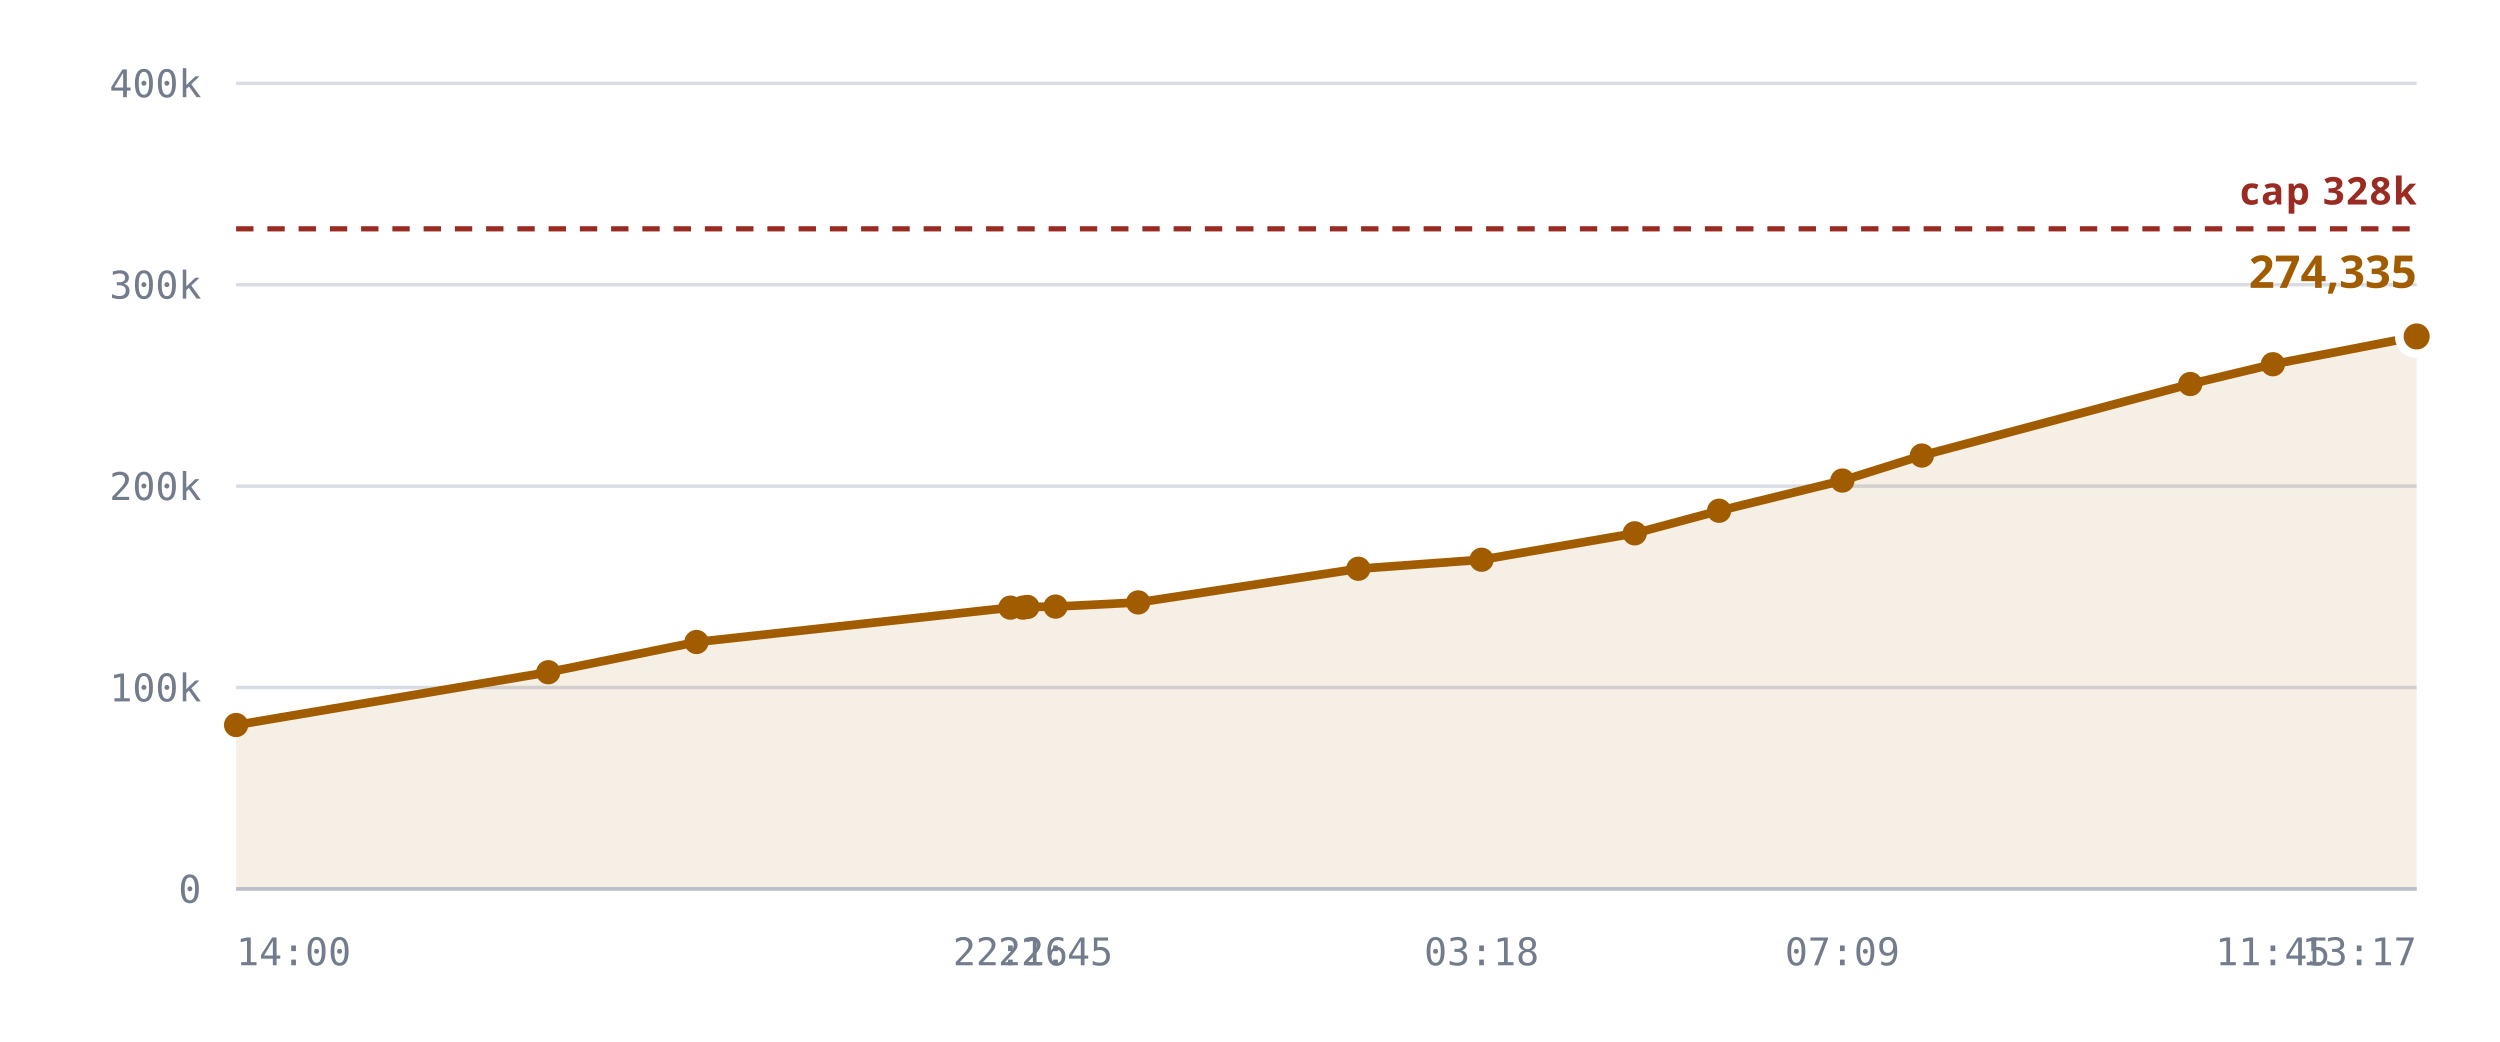
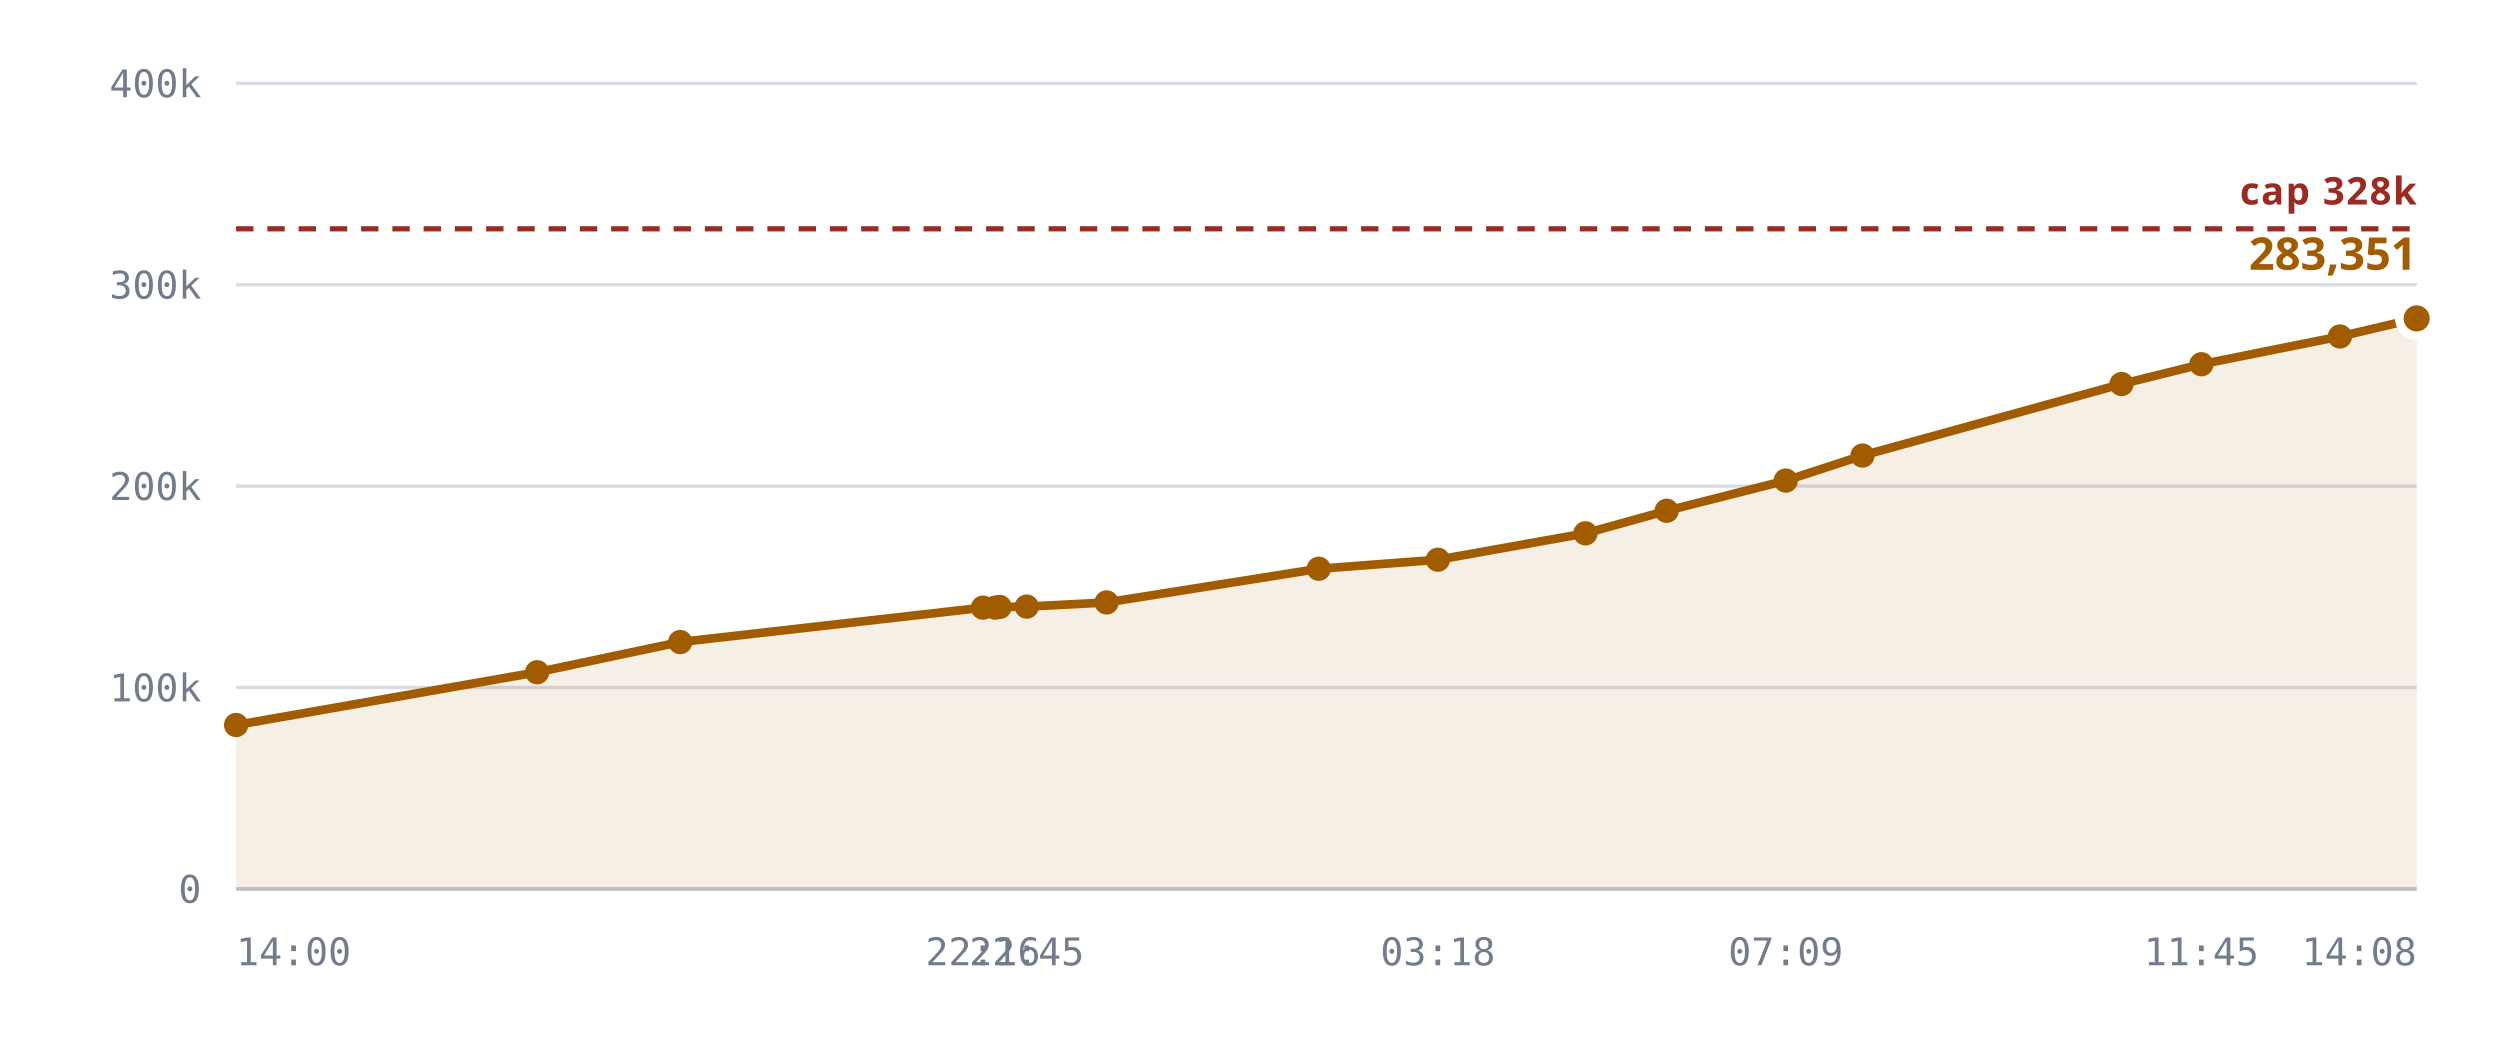
<svg xmlns="http://www.w3.org/2000/svg" viewBox="0 0 720 300" role="img" aria-label="Notes stored against the 327,680 cap">
  <style>
    .grid      { stroke: var(--chart-grid, #d8dce4); stroke-width: 1; }
    .cap       { stroke: var(--chart-cap, #9a2b22); stroke-width: 1.5; stroke-dasharray: 5 4; }
    .cap-label { fill: var(--chart-cap, #9a2b22); font: 600 11px Archivo, system-ui, sans-serif; letter-spacing: .04em; }
    .tick      { fill: var(--chart-muted, #737c8c); font: 500 11px "IBM Plex Mono", ui-monospace, monospace; }
    .tick-y    { text-anchor: end; }
    .tick-x    { text-anchor: middle; }
    .series    { fill: none; stroke: var(--chart-line, #a25c00); stroke-width: 2.5; stroke-linejoin: round; stroke-linecap: round; }
    .fill      { fill: var(--chart-fill, rgba(162,92,0,.10)); stroke: none; }
    .dot       { fill: var(--chart-line, #a25c00); }
    .dot-last  { stroke: var(--chart-bg, #fff); stroke-width: 2.5; }
    .end-label { fill: var(--chart-line, #a25c00); font: 700 13px Archivo, system-ui, sans-serif; }
    .axis      { stroke: var(--chart-axis, #b9bfca); stroke-width: 1; }
  </style>
  <line x1="68" y1="256.0" x2="696" y2="256.0" class="grid" />
  <text x="58" y="260.0" class="tick tick-y">0</text>
  <line x1="68" y1="198.0" x2="696" y2="198.0" class="grid" />
  <text x="58" y="202.0" class="tick tick-y">100k</text>
  <line x1="68" y1="140.0" x2="696" y2="140.0" class="grid" />
  <text x="58" y="144.0" class="tick tick-y">200k</text>
  <line x1="68" y1="82.0" x2="696" y2="82.0" class="grid" />
  <text x="58" y="86.0" class="tick tick-y">300k</text>
  <line x1="68" y1="24.0" x2="696" y2="24.0" class="grid" />
  <text x="58" y="28.0" class="tick tick-y">400k</text>
-   <path d="M68.0,208.8 L157.9,193.6 L200.6,184.9 L291.0,175.0 L294.6,175.0 L295.9,174.8 L304.0,174.7 L327.8,173.5 L391.2,163.8 L426.7,161.2 L470.8,153.6 L495.1,147.1 L530.6,138.4 L553.5,131.2 L630.8,110.6 L654.6,104.9 L696.0,96.9 L696.0,256.0 L68.0,256.0 Z" class="fill" />
+   <path d="M68.0,208.8 L154.7,193.6 L195.9,184.9 L283.1,175.0 L286.6,175.0 L287.9,174.8 L295.7,174.7 L318.7,173.5 L379.8,163.8 L414.1,161.2 L456.6,153.6 L480.0,147.1 L514.3,138.4 L536.4,131.2 L611.0,110.6 L634.0,104.9 L673.9,96.9 L696.0,91.7 L696.0,256.0 L68.0,256.0 Z" class="fill" />
  <line x1="68" y1="65.9" x2="696" y2="65.9" class="cap" />
  <text x="696" y="58.9" class="cap-label" text-anchor="end">cap 328k</text>
-   <path d="M68.0,208.8 L157.9,193.6 L200.6,184.9 L291.0,175.0 L294.6,175.0 L295.9,174.8 L304.0,174.7 L327.8,173.5 L391.2,163.8 L426.7,161.2 L470.8,153.6 L495.1,147.1 L530.6,138.4 L553.5,131.2 L630.8,110.6 L654.6,104.9 L696.0,96.9" class="series" />
+   <path d="M68.0,208.8 L154.7,193.6 L195.9,184.9 L283.1,175.0 L286.6,175.0 L287.9,174.8 L295.7,174.7 L318.7,173.5 L379.8,163.8 L414.1,161.2 L456.6,153.6 L480.0,147.1 L514.3,138.4 L536.4,131.2 L611.0,110.6 L634.0,104.9 L673.9,96.9 L696.0,91.7" class="series" />
  <circle cx="68.0" cy="208.8" r="3.5" class="dot" />
-   <circle cx="157.9" cy="193.6" r="3.5" class="dot" />
-   <circle cx="200.6" cy="184.9" r="3.5" class="dot" />
-   <circle cx="291.0" cy="175.0" r="3.5" class="dot" />
-   <circle cx="294.6" cy="175.0" r="3.5" class="dot" />
-   <circle cx="295.9" cy="174.8" r="3.5" class="dot" />
-   <circle cx="304.0" cy="174.7" r="3.5" class="dot" />
-   <circle cx="327.8" cy="173.5" r="3.5" class="dot" />
-   <circle cx="391.2" cy="163.8" r="3.5" class="dot" />
-   <circle cx="426.7" cy="161.2" r="3.5" class="dot" />
-   <circle cx="470.8" cy="153.6" r="3.5" class="dot" />
-   <circle cx="495.1" cy="147.1" r="3.5" class="dot" />
-   <circle cx="530.6" cy="138.4" r="3.5" class="dot" />
-   <circle cx="553.5" cy="131.2" r="3.5" class="dot" />
-   <circle cx="630.8" cy="110.6" r="3.5" class="dot" />
-   <circle cx="654.6" cy="104.9" r="3.5" class="dot" />
-   <circle cx="696.0" cy="96.9" r="5" class="dot dot-last" />
-   <text x="696.0" y="82.9" class="end-label" text-anchor="end">274,335</text>
+   <circle cx="154.7" cy="193.6" r="3.5" class="dot" />
+   <circle cx="195.9" cy="184.9" r="3.5" class="dot" />
+   <circle cx="283.1" cy="175.0" r="3.5" class="dot" />
+   <circle cx="286.6" cy="175.0" r="3.5" class="dot" />
+   <circle cx="287.9" cy="174.8" r="3.5" class="dot" />
+   <circle cx="295.7" cy="174.7" r="3.5" class="dot" />
+   <circle cx="318.7" cy="173.5" r="3.5" class="dot" />
+   <circle cx="379.8" cy="163.8" r="3.5" class="dot" />
+   <circle cx="414.1" cy="161.2" r="3.5" class="dot" />
+   <circle cx="456.6" cy="153.6" r="3.5" class="dot" />
+   <circle cx="480.0" cy="147.1" r="3.5" class="dot" />
+   <circle cx="514.3" cy="138.4" r="3.5" class="dot" />
+   <circle cx="536.4" cy="131.2" r="3.5" class="dot" />
+   <circle cx="611.0" cy="110.6" r="3.5" class="dot" />
+   <circle cx="634.0" cy="104.9" r="3.5" class="dot" />
+   <circle cx="673.9" cy="96.9" r="3.5" class="dot" />
+   <circle cx="696.0" cy="91.7" r="5" class="dot dot-last" />
+   <text x="696.0" y="77.7" class="end-label" text-anchor="end">283,351</text>
  <line x1="68" y1="256" x2="696" y2="256" class="axis" />
  <text x="68.0" y="278" class="tick" text-anchor="start">14:00</text>
-   <text x="291.0" y="278" class="tick" text-anchor="middle">22:16</text>
-   <text x="304.0" y="278" class="tick" text-anchor="middle">22:45</text>
-   <text x="426.7" y="278" class="tick" text-anchor="middle">03:18</text>
-   <text x="530.6" y="278" class="tick" text-anchor="middle">07:09</text>
-   <text x="654.6" y="278" class="tick" text-anchor="middle">11:45</text>
-   <text x="696.0" y="278" class="tick" text-anchor="end">13:17</text>
+   <text x="283.1" y="278" class="tick" text-anchor="middle">22:16</text>
+   <text x="295.7" y="278" class="tick" text-anchor="middle">22:45</text>
+   <text x="414.1" y="278" class="tick" text-anchor="middle">03:18</text>
+   <text x="514.3" y="278" class="tick" text-anchor="middle">07:09</text>
+   <text x="634.0" y="278" class="tick" text-anchor="middle">11:45</text>
+   <text x="696.0" y="278" class="tick" text-anchor="end">14:08</text>
</svg>
